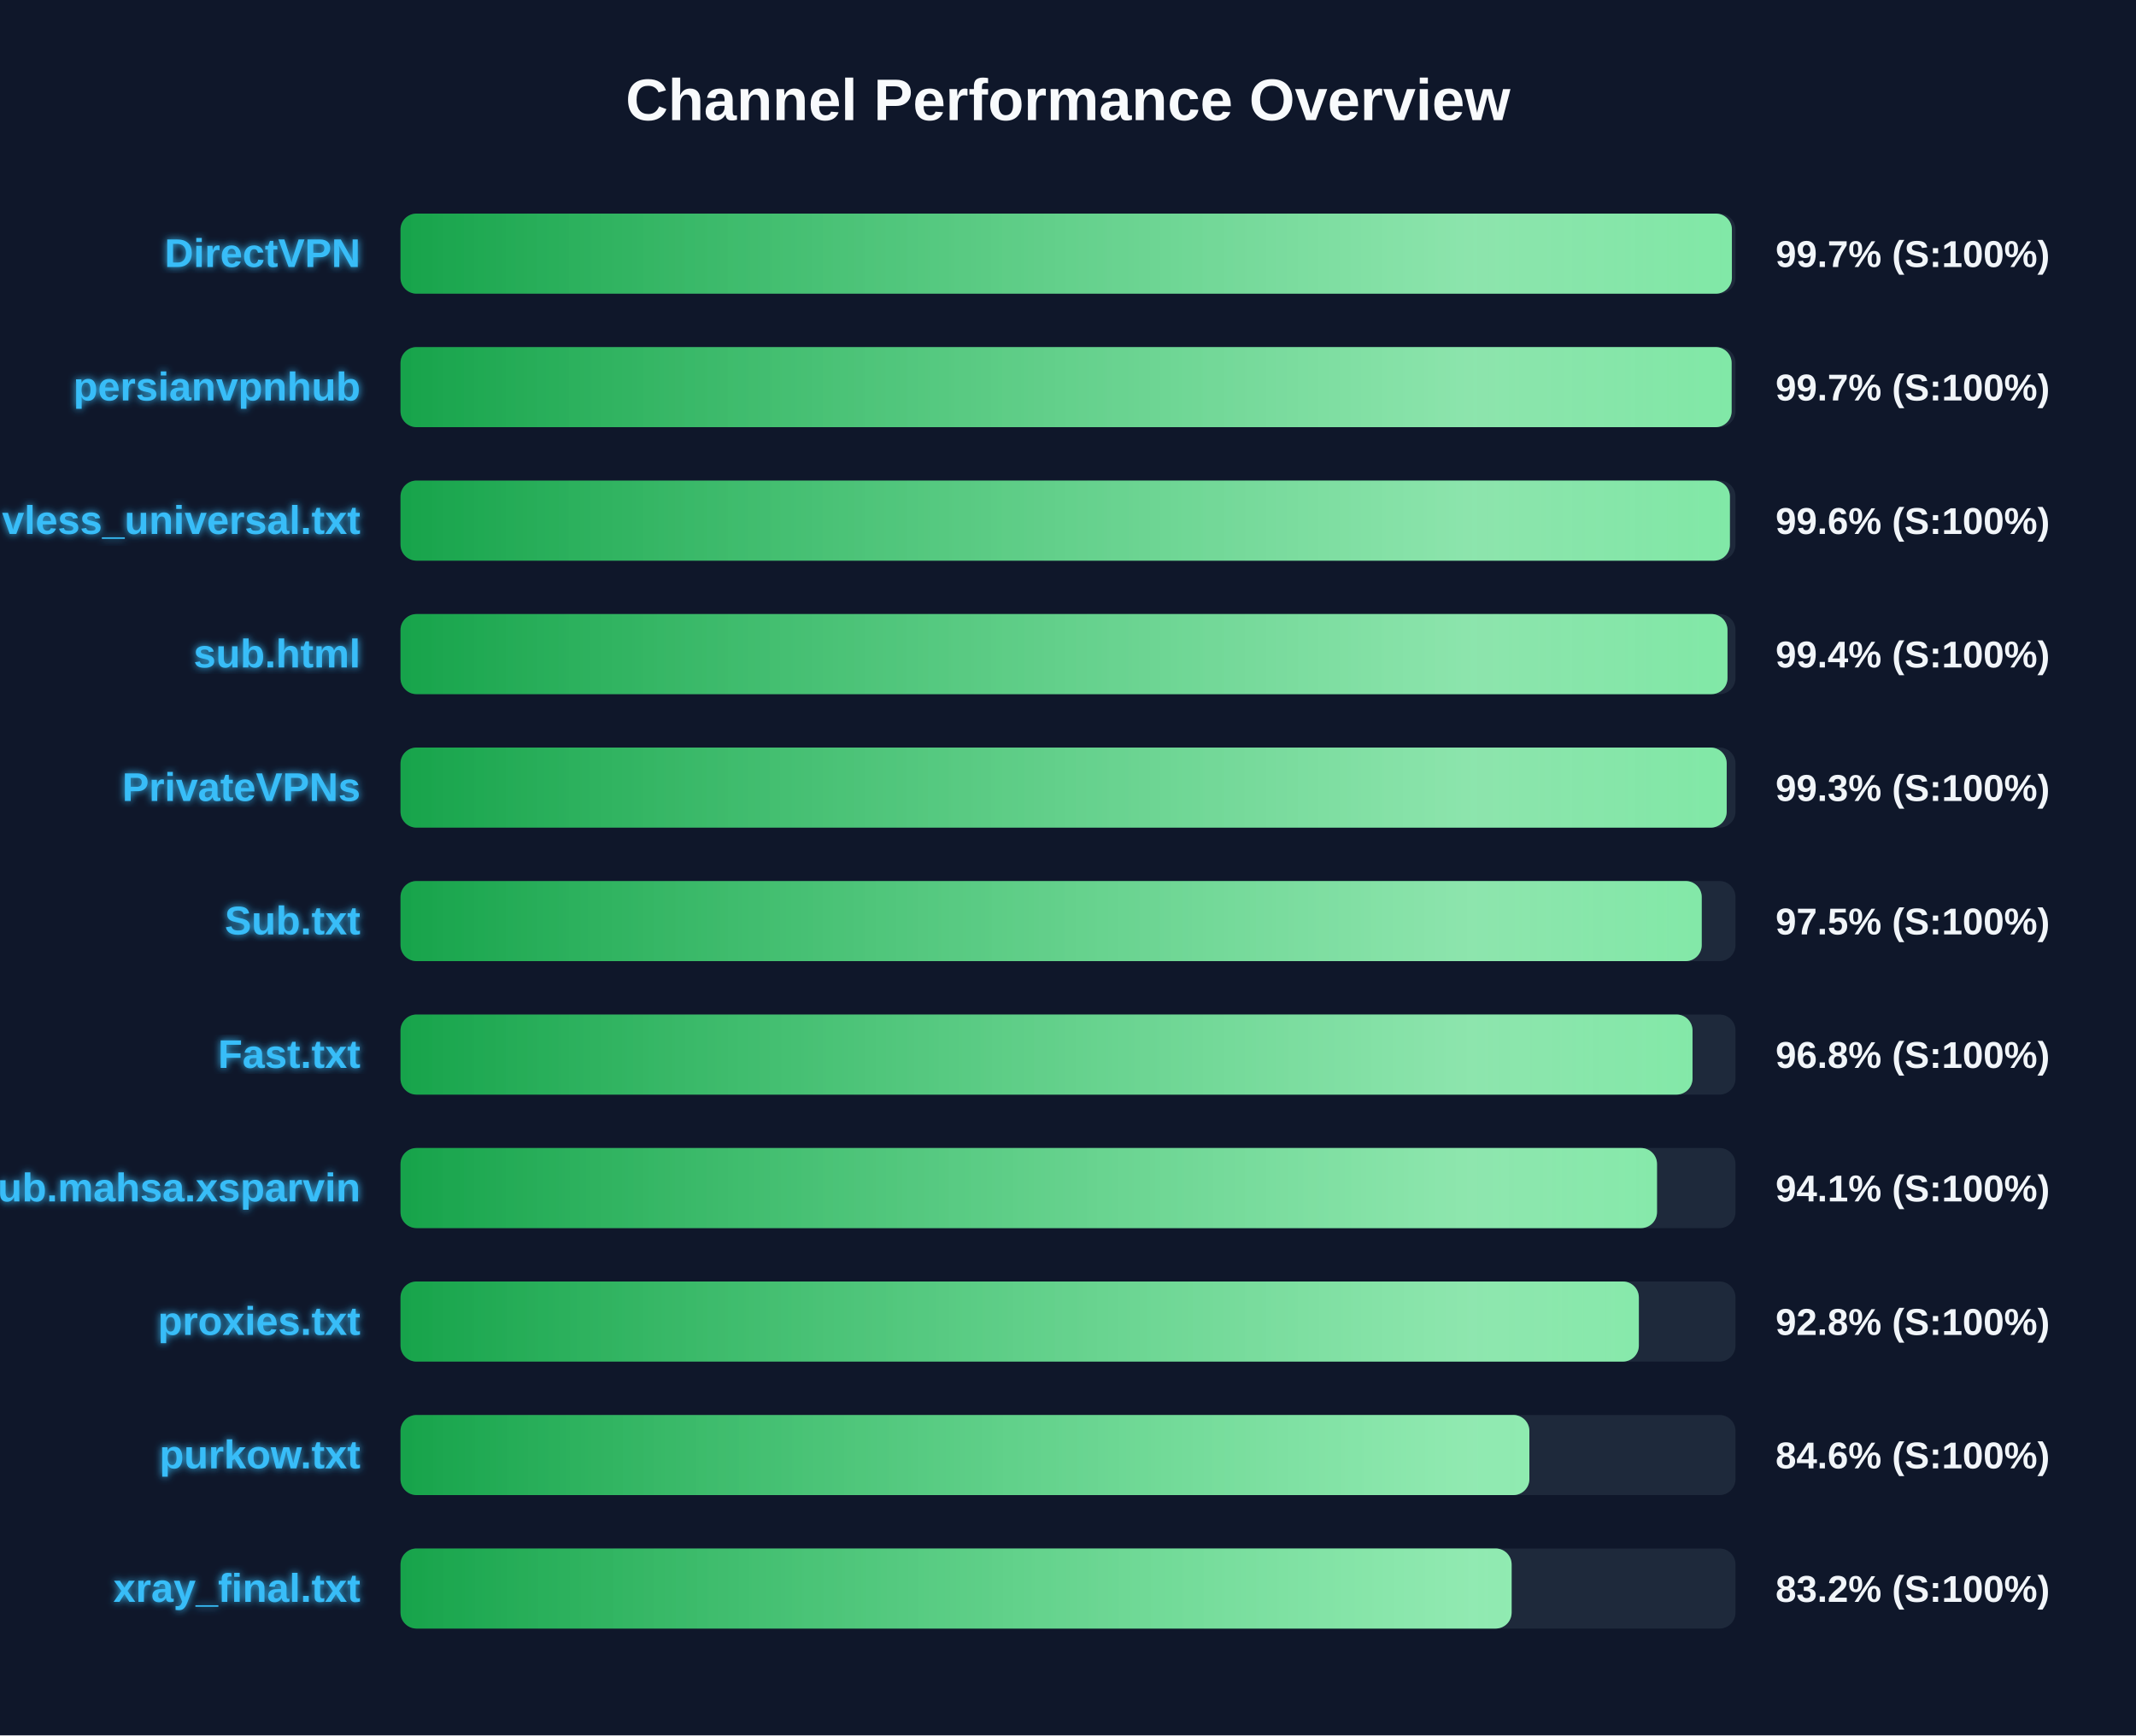
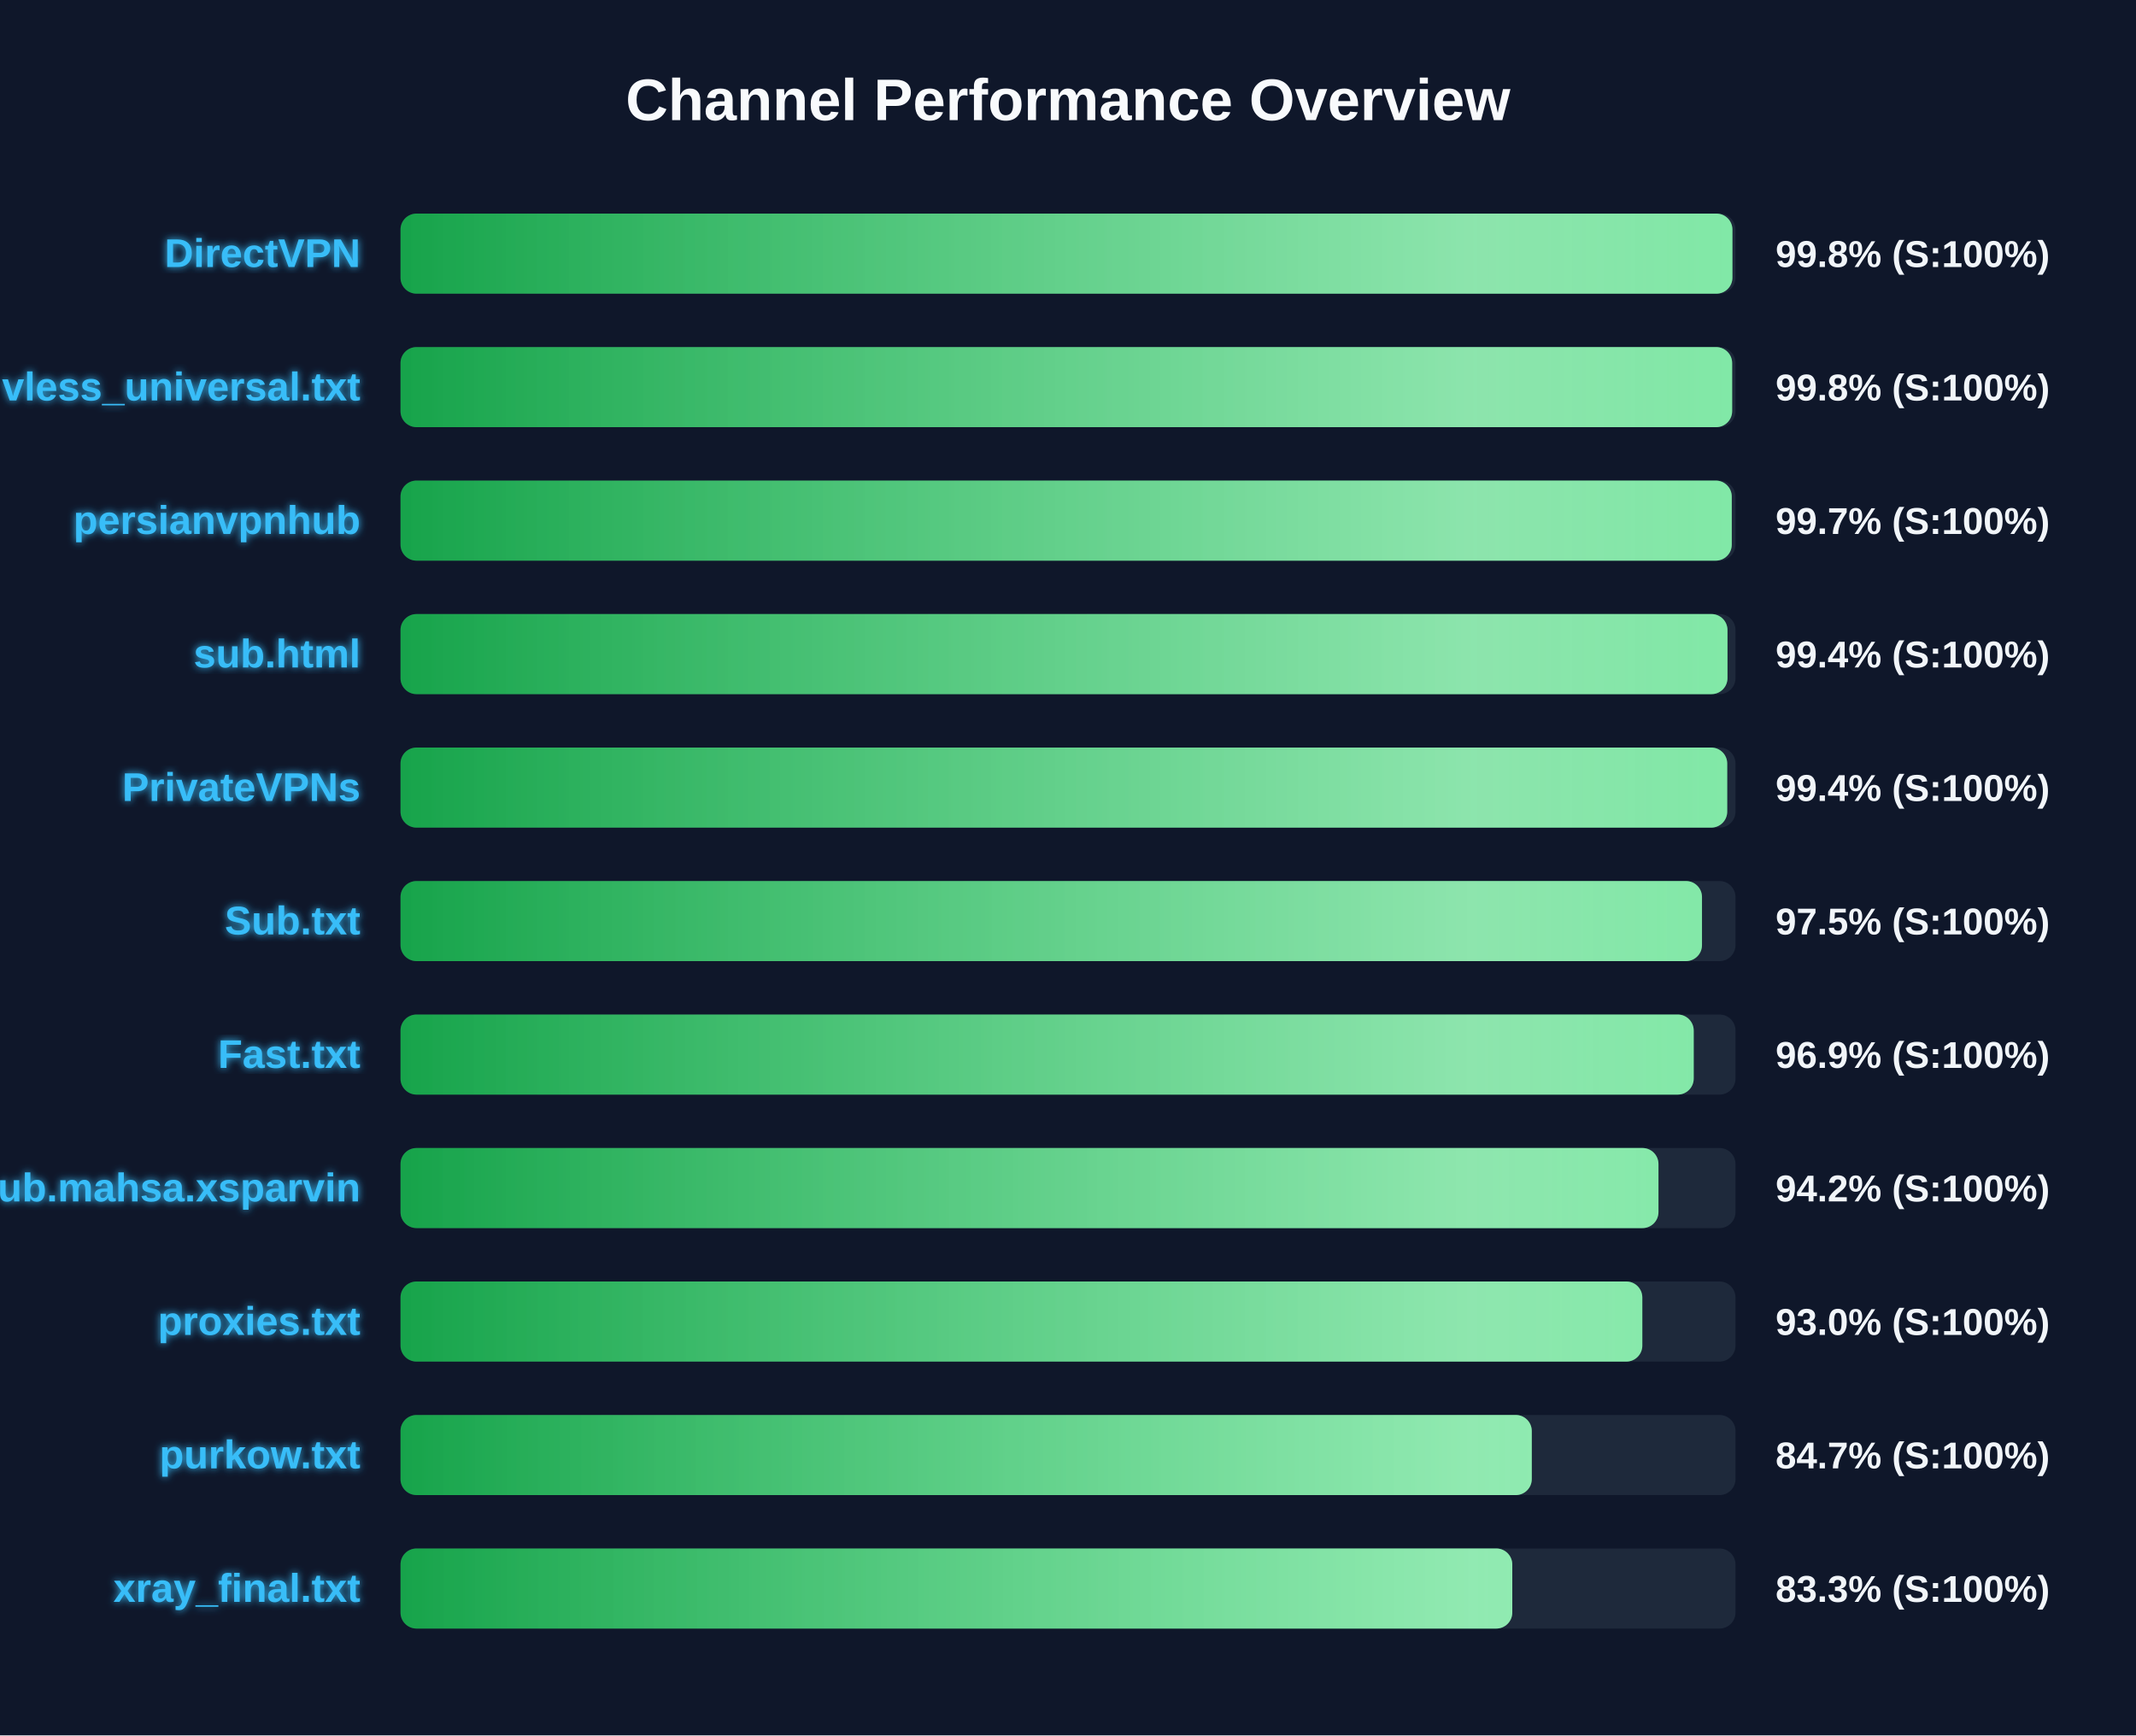
<svg xmlns="http://www.w3.org/2000/svg" width="800" height="650" version="1.1">
  <defs>
    <linearGradient id="grad-green" x1="0%" y1="0%" x2="100%" y2="0%">
      <stop offset="0%" stop-color="#16a34a" />
      <stop offset="100%" stop-color="#4ade80" />
    </linearGradient>
    <linearGradient id="grad-yellow" x1="0%" y1="0%" x2="100%" y2="0%">
      <stop offset="0%" stop-color="#ca8a04" />
      <stop offset="100%" stop-color="#fde047" />
    </linearGradient>
    <linearGradient id="grad-red" x1="0%" y1="0%" x2="100%" y2="0%">
      <stop offset="0%" stop-color="#dc2626" />
      <stop offset="100%" stop-color="#f87171" />
    </linearGradient>
    <linearGradient id="shimmer" x1="0%" y1="0%" x2="100%" y2="0%">
      <stop offset="0%" stop-color="rgba(255,255,255,0)" />
      <stop offset="50%" stop-color="rgba(255,255,255,0.4)" />
      <stop offset="100%" stop-color="rgba(255,255,255,0)" />
    </linearGradient>
    <filter id="glow" x="-20%" y="-20%" width="140%" height="140%">
      <feGaussianBlur stdDeviation="1.5" result="blur" />
      <feComposite in="SourceGraphic" in2="blur" operator="over" />
    </filter>
  </defs>
  <style>
        .bg-rect { fill: #0f172a; }
        .title { font: bold 22px 'Segoe UI', Arial, sans-serif; fill: #f8fafc; }
        .row { font: bold 15px 'Segoe UI', Arial, sans-serif; fill: #38bdf8; filter: url(#glow); }
        .score { font: bold 14px 'Segoe UI', Arial, sans-serif; fill: #f1f5f9; }
        @keyframes shimmer-anim {
            0% { transform: translateX(-100%); }
            100% { transform: translateX(200%); }
        }
        .shimmer-rect {
            animation: shimmer-anim 2.5s infinite linear;
        }
    </style>
  <rect width="100%" height="100%" class="bg-rect" />
  <text x="400" y="45" text-anchor="middle" class="title">Channel Performance Overview</text>
  <rect x="150" y="80" width="500" height="30" fill="#1e293b" rx="6" />
  <clipPath id="clip-0">
-     <rect x="150" y="80" width="498.65" height="30" rx="6" />
+     <rect x="150" y="80" width="498.85" height="30" rx="6" />
  </clipPath>
-   <rect x="150" y="80" width="498.65" height="30" fill="url(#grad-green)" rx="6" />
+   <rect x="150" y="80" width="498.85" height="30" fill="url(#grad-green)" rx="6" />
  <g clip-path="url(#clip-0)">
    <rect x="150" y="80" width="100%" height="30" fill="url(#shimmer)" class="shimmer-rect" />
  </g>
  <text x="135" y="100" text-anchor="end" class="row">DirectVPN</text>
-   <text x="665" y="100" text-anchor="start" class="score">99.7% (S:100%)</text>
+   <text x="665" y="100" text-anchor="start" class="score">99.8% (S:100%)</text>
  <rect x="150" y="130" width="500" height="30" fill="#1e293b" rx="6" />
  <clipPath id="clip-1">
-     <rect x="150" y="130" width="498.55" height="30" rx="6" />
+     <rect x="150" y="130" width="498.75" height="30" rx="6" />
  </clipPath>
-   <rect x="150" y="130" width="498.55" height="30" fill="url(#grad-green)" rx="6" />
+   <rect x="150" y="130" width="498.75" height="30" fill="url(#grad-green)" rx="6" />
  <g clip-path="url(#clip-1)">
    <rect x="150" y="130" width="100%" height="30" fill="url(#shimmer)" class="shimmer-rect" />
  </g>
-   <text x="135" y="150" text-anchor="end" class="row">persianvpnhub</text>
-   <text x="665" y="150" text-anchor="start" class="score">99.7% (S:100%)</text>
+   <text x="135" y="150" text-anchor="end" class="row">vless_universal.txt</text>
+   <text x="665" y="150" text-anchor="start" class="score">99.8% (S:100%)</text>
  <rect x="150" y="180" width="500" height="30" fill="#1e293b" rx="6" />
  <clipPath id="clip-2">
-     <rect x="150" y="180" width="497.9" height="30" rx="6" />
+     <rect x="150" y="180" width="498.6" height="30" rx="6" />
  </clipPath>
-   <rect x="150" y="180" width="497.9" height="30" fill="url(#grad-green)" rx="6" />
+   <rect x="150" y="180" width="498.6" height="30" fill="url(#grad-green)" rx="6" />
  <g clip-path="url(#clip-2)">
    <rect x="150" y="180" width="100%" height="30" fill="url(#shimmer)" class="shimmer-rect" />
  </g>
-   <text x="135" y="200" text-anchor="end" class="row">vless_universal.txt</text>
-   <text x="665" y="200" text-anchor="start" class="score">99.6% (S:100%)</text>
+   <text x="135" y="200" text-anchor="end" class="row">persianvpnhub</text>
+   <text x="665" y="200" text-anchor="start" class="score">99.7% (S:100%)</text>
  <rect x="150" y="230" width="500" height="30" fill="#1e293b" rx="6" />
  <clipPath id="clip-3">
    <rect x="150" y="230" width="497.0" height="30" rx="6" />
  </clipPath>
  <rect x="150" y="230" width="497.0" height="30" fill="url(#grad-green)" rx="6" />
  <g clip-path="url(#clip-3)">
    <rect x="150" y="230" width="100%" height="30" fill="url(#shimmer)" class="shimmer-rect" />
  </g>
  <text x="135" y="250" text-anchor="end" class="row">sub.html</text>
  <text x="665" y="250" text-anchor="start" class="score">99.4% (S:100%)</text>
  <rect x="150" y="280" width="500" height="30" fill="#1e293b" rx="6" />
  <clipPath id="clip-4">
-     <rect x="150" y="280" width="496.7" height="30" rx="6" />
+     <rect x="150" y="280" width="496.9" height="30" rx="6" />
  </clipPath>
-   <rect x="150" y="280" width="496.7" height="30" fill="url(#grad-green)" rx="6" />
+   <rect x="150" y="280" width="496.9" height="30" fill="url(#grad-green)" rx="6" />
  <g clip-path="url(#clip-4)">
    <rect x="150" y="280" width="100%" height="30" fill="url(#shimmer)" class="shimmer-rect" />
  </g>
  <text x="135" y="300" text-anchor="end" class="row">PrivateVPNs</text>
-   <text x="665" y="300" text-anchor="start" class="score">99.3% (S:100%)</text>
+   <text x="665" y="300" text-anchor="start" class="score">99.4% (S:100%)</text>
  <rect x="150" y="330" width="500" height="30" fill="#1e293b" rx="6" />
  <clipPath id="clip-5">
-     <rect x="150" y="330" width="487.35" height="30" rx="6" />
+     <rect x="150" y="330" width="487.45" height="30" rx="6" />
  </clipPath>
-   <rect x="150" y="330" width="487.35" height="30" fill="url(#grad-green)" rx="6" />
+   <rect x="150" y="330" width="487.45" height="30" fill="url(#grad-green)" rx="6" />
  <g clip-path="url(#clip-5)">
    <rect x="150" y="330" width="100%" height="30" fill="url(#shimmer)" class="shimmer-rect" />
  </g>
  <text x="135" y="350" text-anchor="end" class="row">Sub.txt</text>
  <text x="665" y="350" text-anchor="start" class="score">97.5% (S:100%)</text>
  <rect x="150" y="380" width="500" height="30" fill="#1e293b" rx="6" />
  <clipPath id="clip-6">
-     <rect x="150" y="380" width="483.9" height="30" rx="6" />
+     <rect x="150" y="380" width="484.35" height="30" rx="6" />
  </clipPath>
-   <rect x="150" y="380" width="483.9" height="30" fill="url(#grad-green)" rx="6" />
+   <rect x="150" y="380" width="484.35" height="30" fill="url(#grad-green)" rx="6" />
  <g clip-path="url(#clip-6)">
    <rect x="150" y="380" width="100%" height="30" fill="url(#shimmer)" class="shimmer-rect" />
  </g>
  <text x="135" y="400" text-anchor="end" class="row">Fast.txt</text>
-   <text x="665" y="400" text-anchor="start" class="score">96.8% (S:100%)</text>
+   <text x="665" y="400" text-anchor="start" class="score">96.9% (S:100%)</text>
  <rect x="150" y="430" width="500" height="30" fill="#1e293b" rx="6" />
  <clipPath id="clip-7">
-     <rect x="150" y="430" width="470.6" height="30" rx="6" />
+     <rect x="150" y="430" width="471.15" height="30" rx="6" />
  </clipPath>
-   <rect x="150" y="430" width="470.6" height="30" fill="url(#grad-green)" rx="6" />
+   <rect x="150" y="430" width="471.15" height="30" fill="url(#grad-green)" rx="6" />
  <g clip-path="url(#clip-7)">
    <rect x="150" y="430" width="100%" height="30" fill="url(#shimmer)" class="shimmer-rect" />
  </g>
  <text x="135" y="450" text-anchor="end" class="row">Sub.mahsa.xsparvin</text>
-   <text x="665" y="450" text-anchor="start" class="score">94.1% (S:100%)</text>
+   <text x="665" y="450" text-anchor="start" class="score">94.2% (S:100%)</text>
  <rect x="150" y="480" width="500" height="30" fill="#1e293b" rx="6" />
  <clipPath id="clip-8">
-     <rect x="150" y="480" width="463.8" height="30" rx="6" />
+     <rect x="150" y="480" width="465.1" height="30" rx="6" />
  </clipPath>
-   <rect x="150" y="480" width="463.8" height="30" fill="url(#grad-green)" rx="6" />
+   <rect x="150" y="480" width="465.1" height="30" fill="url(#grad-green)" rx="6" />
  <g clip-path="url(#clip-8)">
    <rect x="150" y="480" width="100%" height="30" fill="url(#shimmer)" class="shimmer-rect" />
  </g>
  <text x="135" y="500" text-anchor="end" class="row">proxies.txt</text>
-   <text x="665" y="500" text-anchor="start" class="score">92.8% (S:100%)</text>
+   <text x="665" y="500" text-anchor="start" class="score">93.0% (S:100%)</text>
  <rect x="150" y="530" width="500" height="30" fill="#1e293b" rx="6" />
  <clipPath id="clip-9">
-     <rect x="150" y="530" width="422.8" height="30" rx="6" />
+     <rect x="150" y="530" width="423.7" height="30" rx="6" />
  </clipPath>
-   <rect x="150" y="530" width="422.8" height="30" fill="url(#grad-green)" rx="6" />
+   <rect x="150" y="530" width="423.7" height="30" fill="url(#grad-green)" rx="6" />
  <g clip-path="url(#clip-9)">
    <rect x="150" y="530" width="100%" height="30" fill="url(#shimmer)" class="shimmer-rect" />
  </g>
  <text x="135" y="550" text-anchor="end" class="row">purkow.txt</text>
-   <text x="665" y="550" text-anchor="start" class="score">84.6% (S:100%)</text>
+   <text x="665" y="550" text-anchor="start" class="score">84.7% (S:100%)</text>
  <rect x="150" y="580" width="500" height="30" fill="#1e293b" rx="6" />
  <clipPath id="clip-10">
-     <rect x="150" y="580" width="416.15" height="30" rx="6" />
+     <rect x="150" y="580" width="416.4" height="30" rx="6" />
  </clipPath>
-   <rect x="150" y="580" width="416.15" height="30" fill="url(#grad-green)" rx="6" />
+   <rect x="150" y="580" width="416.4" height="30" fill="url(#grad-green)" rx="6" />
  <g clip-path="url(#clip-10)">
    <rect x="150" y="580" width="100%" height="30" fill="url(#shimmer)" class="shimmer-rect" />
  </g>
  <text x="135" y="600" text-anchor="end" class="row">xray_final.txt</text>
-   <text x="665" y="600" text-anchor="start" class="score">83.2% (S:100%)</text>
+   <text x="665" y="600" text-anchor="start" class="score">83.3% (S:100%)</text>
</svg>
